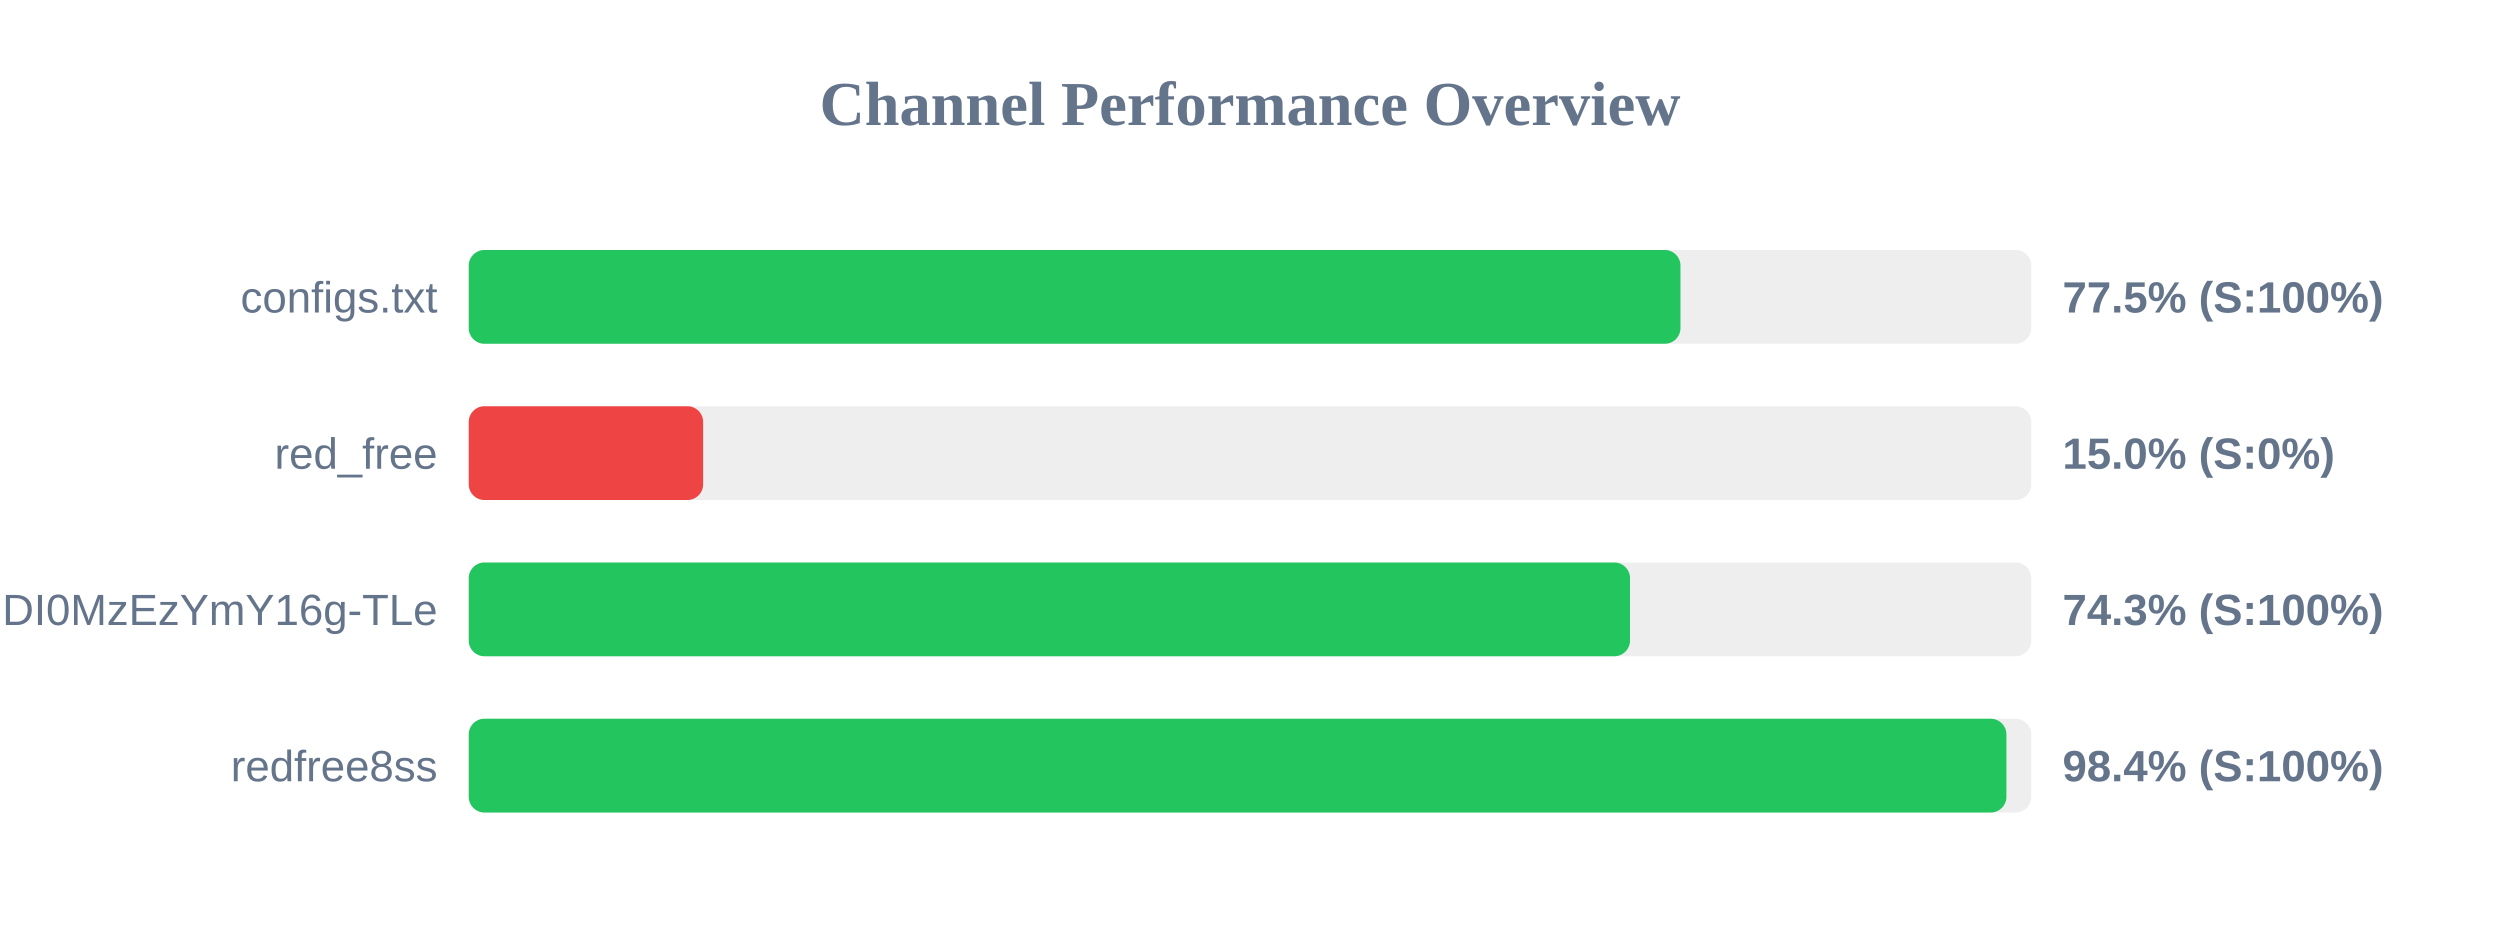
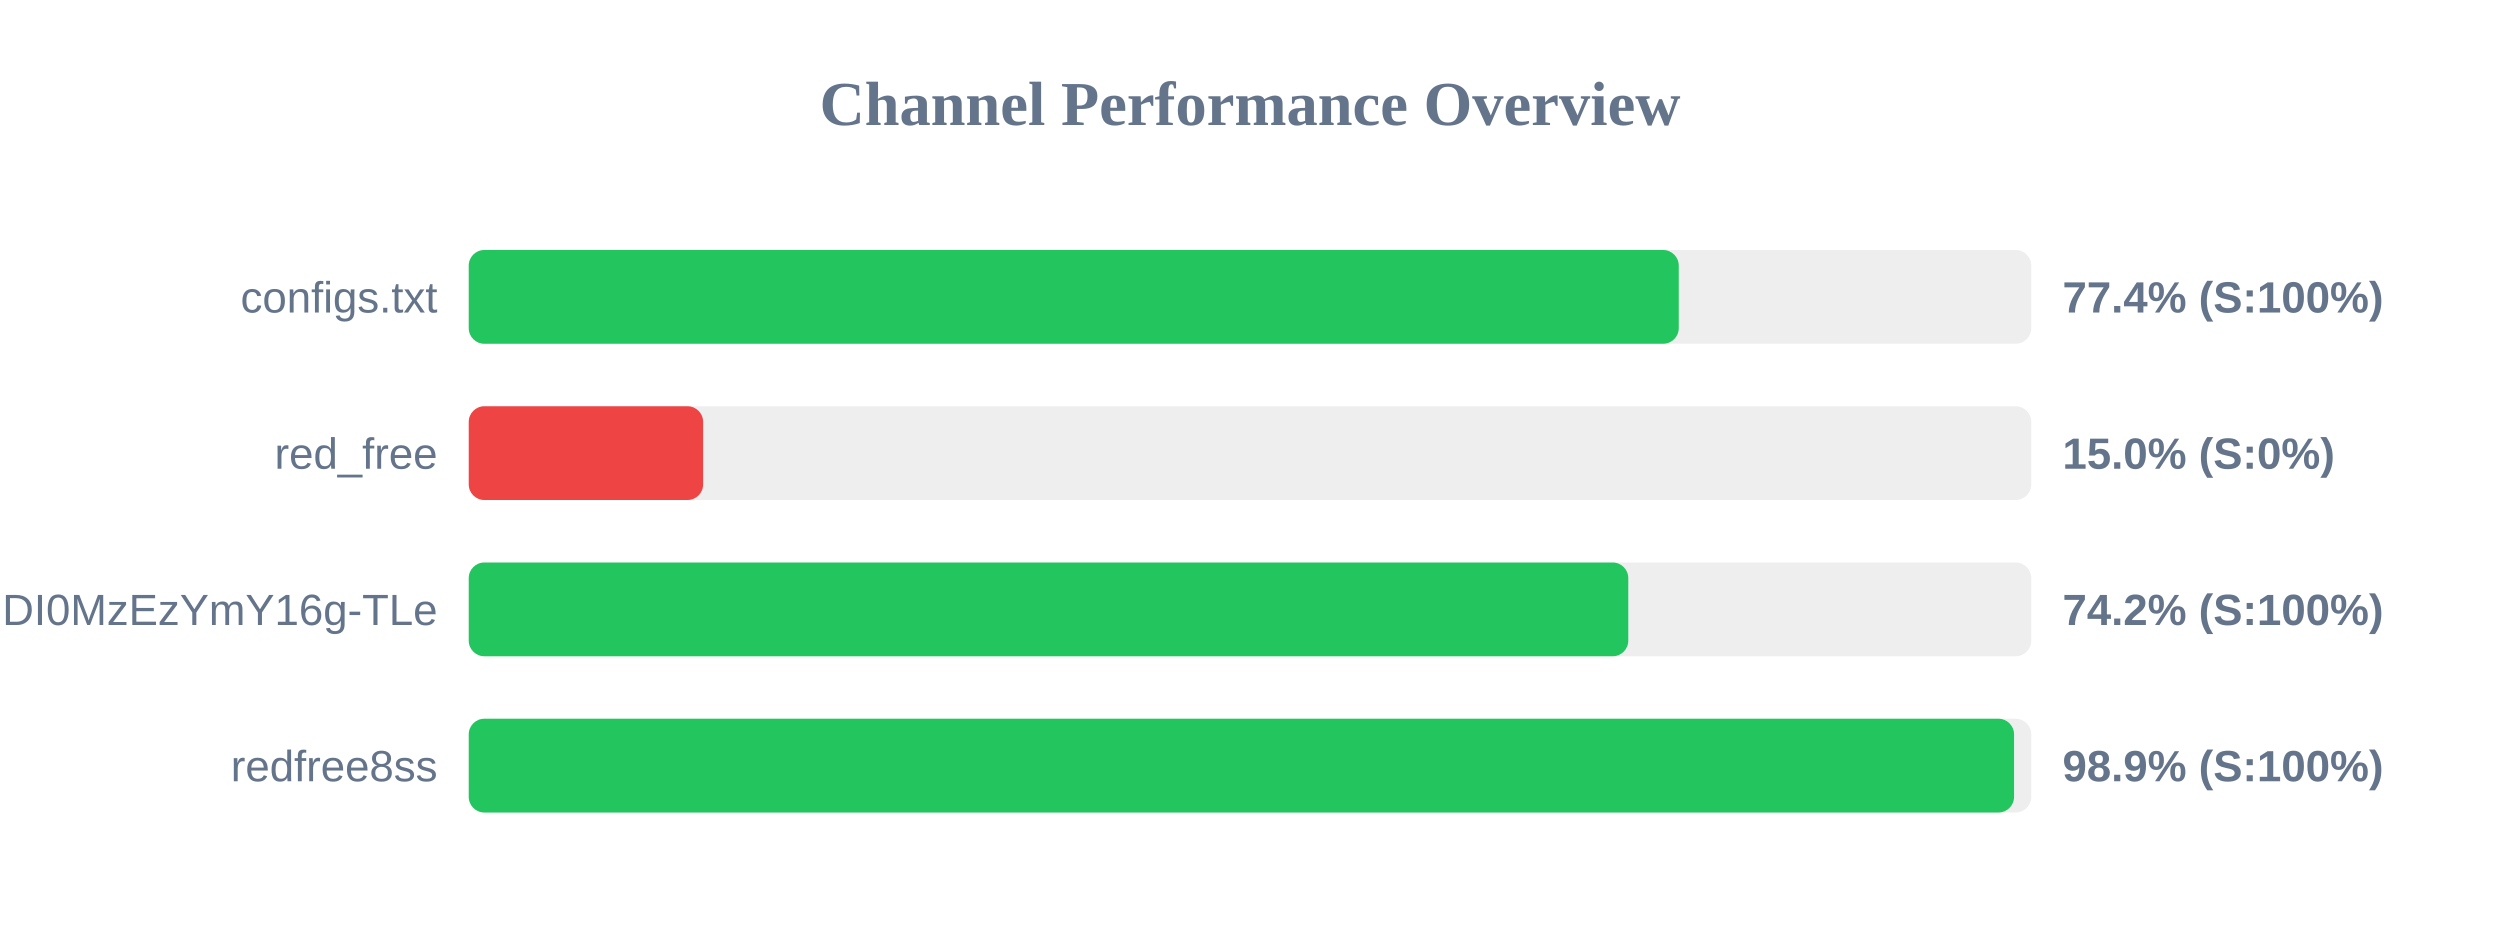
<svg xmlns="http://www.w3.org/2000/svg" width="800" height="300" version="1.1">
  <style>
        .row { font: 14px Arial; fill: #64748b; }
        .score { font: bold 14px Arial; fill: #64748b; }
    </style>
  <text x="400" y="40" text-anchor="middle" font-size="20px" font-weight="bold" fill="#64748b">Channel Performance Overview</text>
  <rect x="150" y="80" width="500" height="30" fill="#eee" rx="5" />
-   <rect x="150" y="80" width="387.75" height="30" fill="#22c55e" rx="5" />
+   <rect x="150" y="80" width="387.2" height="30" fill="#22c55e" rx="5" />
  <text x="140" y="100" text-anchor="end" class="row">configs.txt</text>
-   <text x="660" y="100" text-anchor="start" class="score">77.5% (S:100%)</text>
+   <text x="660" y="100" text-anchor="start" class="score">77.4% (S:100%)</text>
  <rect x="150" y="130" width="500" height="30" fill="#eee" rx="5" />
  <rect x="150" y="130" width="75.0" height="30" fill="#ef4444" rx="5" />
  <text x="140" y="150" text-anchor="end" class="row">red_free</text>
  <text x="660" y="150" text-anchor="start" class="score">15.0% (S:0%)</text>
  <rect x="150" y="180" width="500" height="30" fill="#eee" rx="5" />
-   <rect x="150" y="180" width="371.6" height="30" fill="#22c55e" rx="5" />
+   <rect x="150" y="180" width="371.05" height="30" fill="#22c55e" rx="5" />
  <text x="140" y="200" text-anchor="end" class="row">NjEzODY1NDgyOCwxNzQ1NDI0MzEzYmY16g-TLe</text>
-   <text x="660" y="200" text-anchor="start" class="score">74.3% (S:100%)</text>
+   <text x="660" y="200" text-anchor="start" class="score">74.2% (S:100%)</text>
  <rect x="150" y="230" width="500" height="30" fill="#eee" rx="5" />
-   <rect x="150" y="230" width="492.05" height="30" fill="#22c55e" rx="5" />
+   <rect x="150" y="230" width="494.5" height="30" fill="#22c55e" rx="5" />
  <text x="140" y="250" text-anchor="end" class="row">redfree8ss</text>
-   <text x="660" y="250" text-anchor="start" class="score">98.4% (S:100%)</text>
+   <text x="660" y="250" text-anchor="start" class="score">98.9% (S:100%)</text>
</svg>
